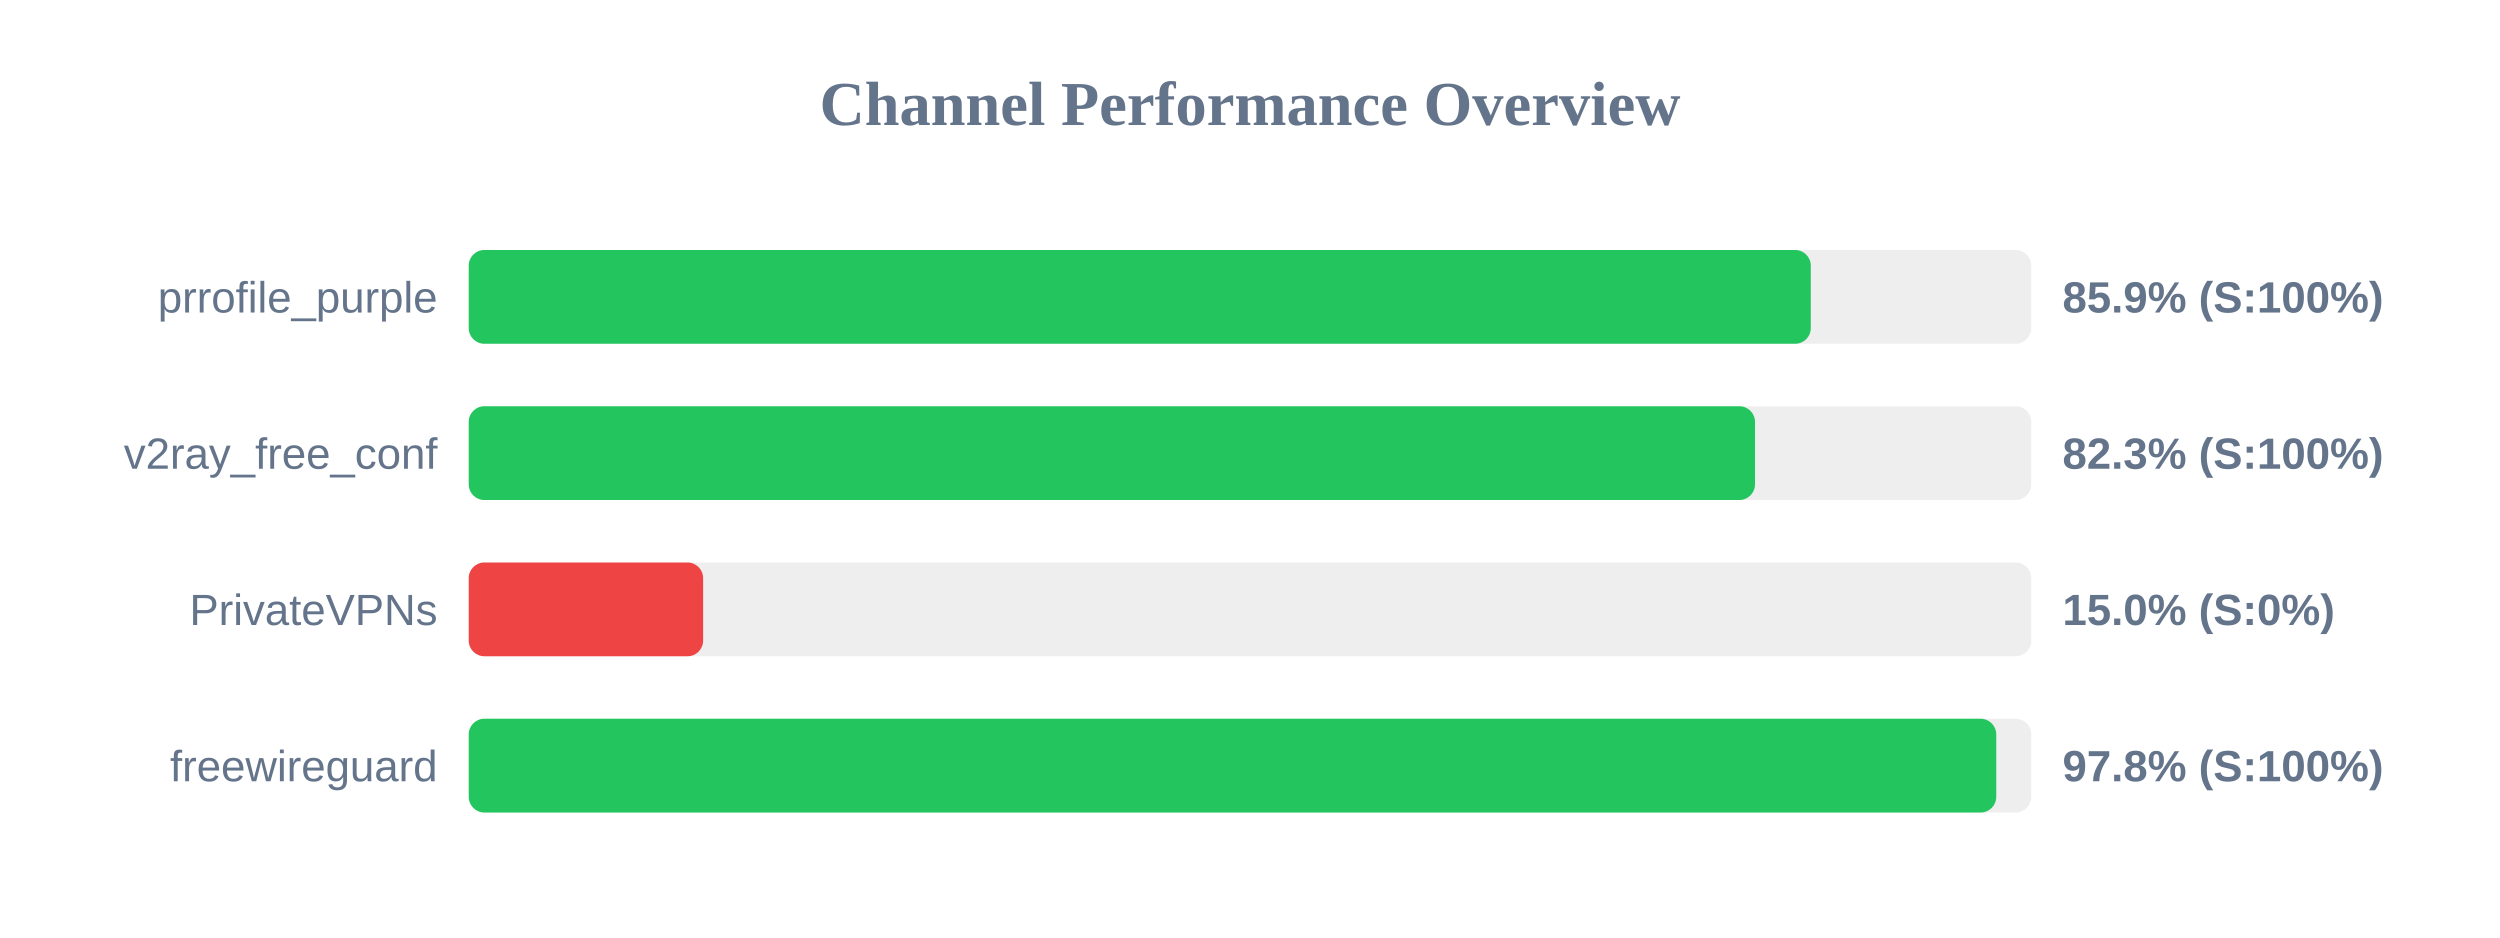
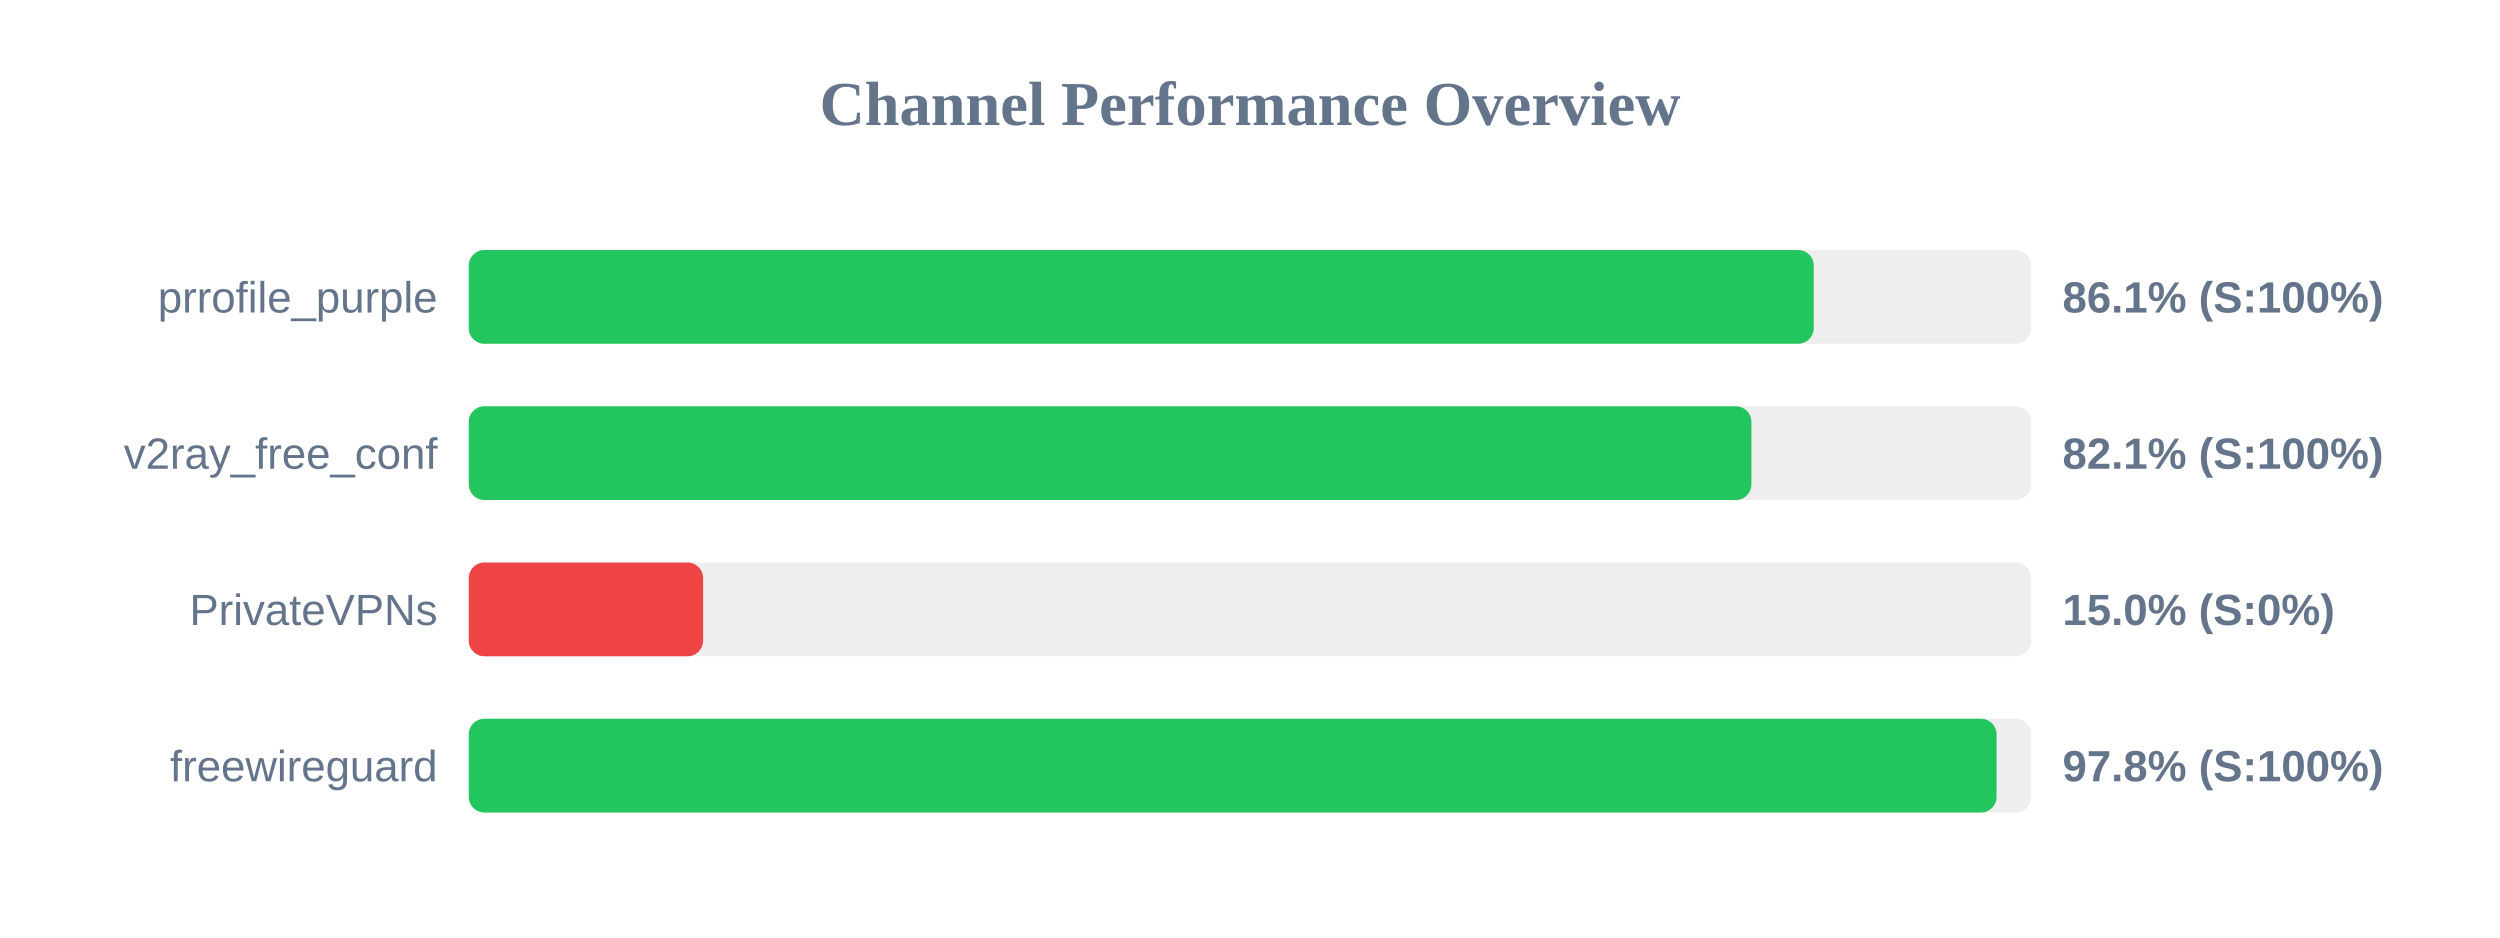
<svg xmlns="http://www.w3.org/2000/svg" width="800" height="300" version="1.1">
  <style>
        .row { font: 14px Arial; fill: #64748b; }
        .score { font: bold 14px Arial; fill: #64748b; }
    </style>
  <text x="400" y="40" text-anchor="middle" font-size="20px" font-weight="bold" fill="#64748b">Channel Performance Overview</text>
  <rect x="150" y="80" width="500" height="30" fill="#eee" rx="5" />
-   <rect x="150" y="80" width="429.45" height="30" fill="#22c55e" rx="5" />
+   <rect x="150" y="80" width="430.4" height="30" fill="#22c55e" rx="5" />
  <text x="140" y="100" text-anchor="end" class="row">prrofile_purple</text>
-   <text x="660" y="100" text-anchor="start" class="score">85.9% (S:100%)</text>
+   <text x="660" y="100" text-anchor="start" class="score">86.1% (S:100%)</text>
  <rect x="150" y="130" width="500" height="30" fill="#eee" rx="5" />
-   <rect x="150" y="130" width="411.6" height="30" fill="#22c55e" rx="5" />
+   <rect x="150" y="130" width="410.45" height="30" fill="#22c55e" rx="5" />
  <text x="140" y="150" text-anchor="end" class="row">v2ray_free_conf</text>
-   <text x="660" y="150" text-anchor="start" class="score">82.3% (S:100%)</text>
+   <text x="660" y="150" text-anchor="start" class="score">82.1% (S:100%)</text>
  <rect x="150" y="180" width="500" height="30" fill="#eee" rx="5" />
  <rect x="150" y="180" width="75.0" height="30" fill="#ef4444" rx="5" />
  <text x="140" y="200" text-anchor="end" class="row">PrivateVPNs</text>
  <text x="660" y="200" text-anchor="start" class="score">15.0% (S:0%)</text>
  <rect x="150" y="230" width="500" height="30" fill="#eee" rx="5" />
-   <rect x="150" y="230" width="488.8" height="30" fill="#22c55e" rx="5" />
+   <rect x="150" y="230" width="488.9" height="30" fill="#22c55e" rx="5" />
  <text x="140" y="250" text-anchor="end" class="row">freewireguard</text>
  <text x="660" y="250" text-anchor="start" class="score">97.8% (S:100%)</text>
</svg>
